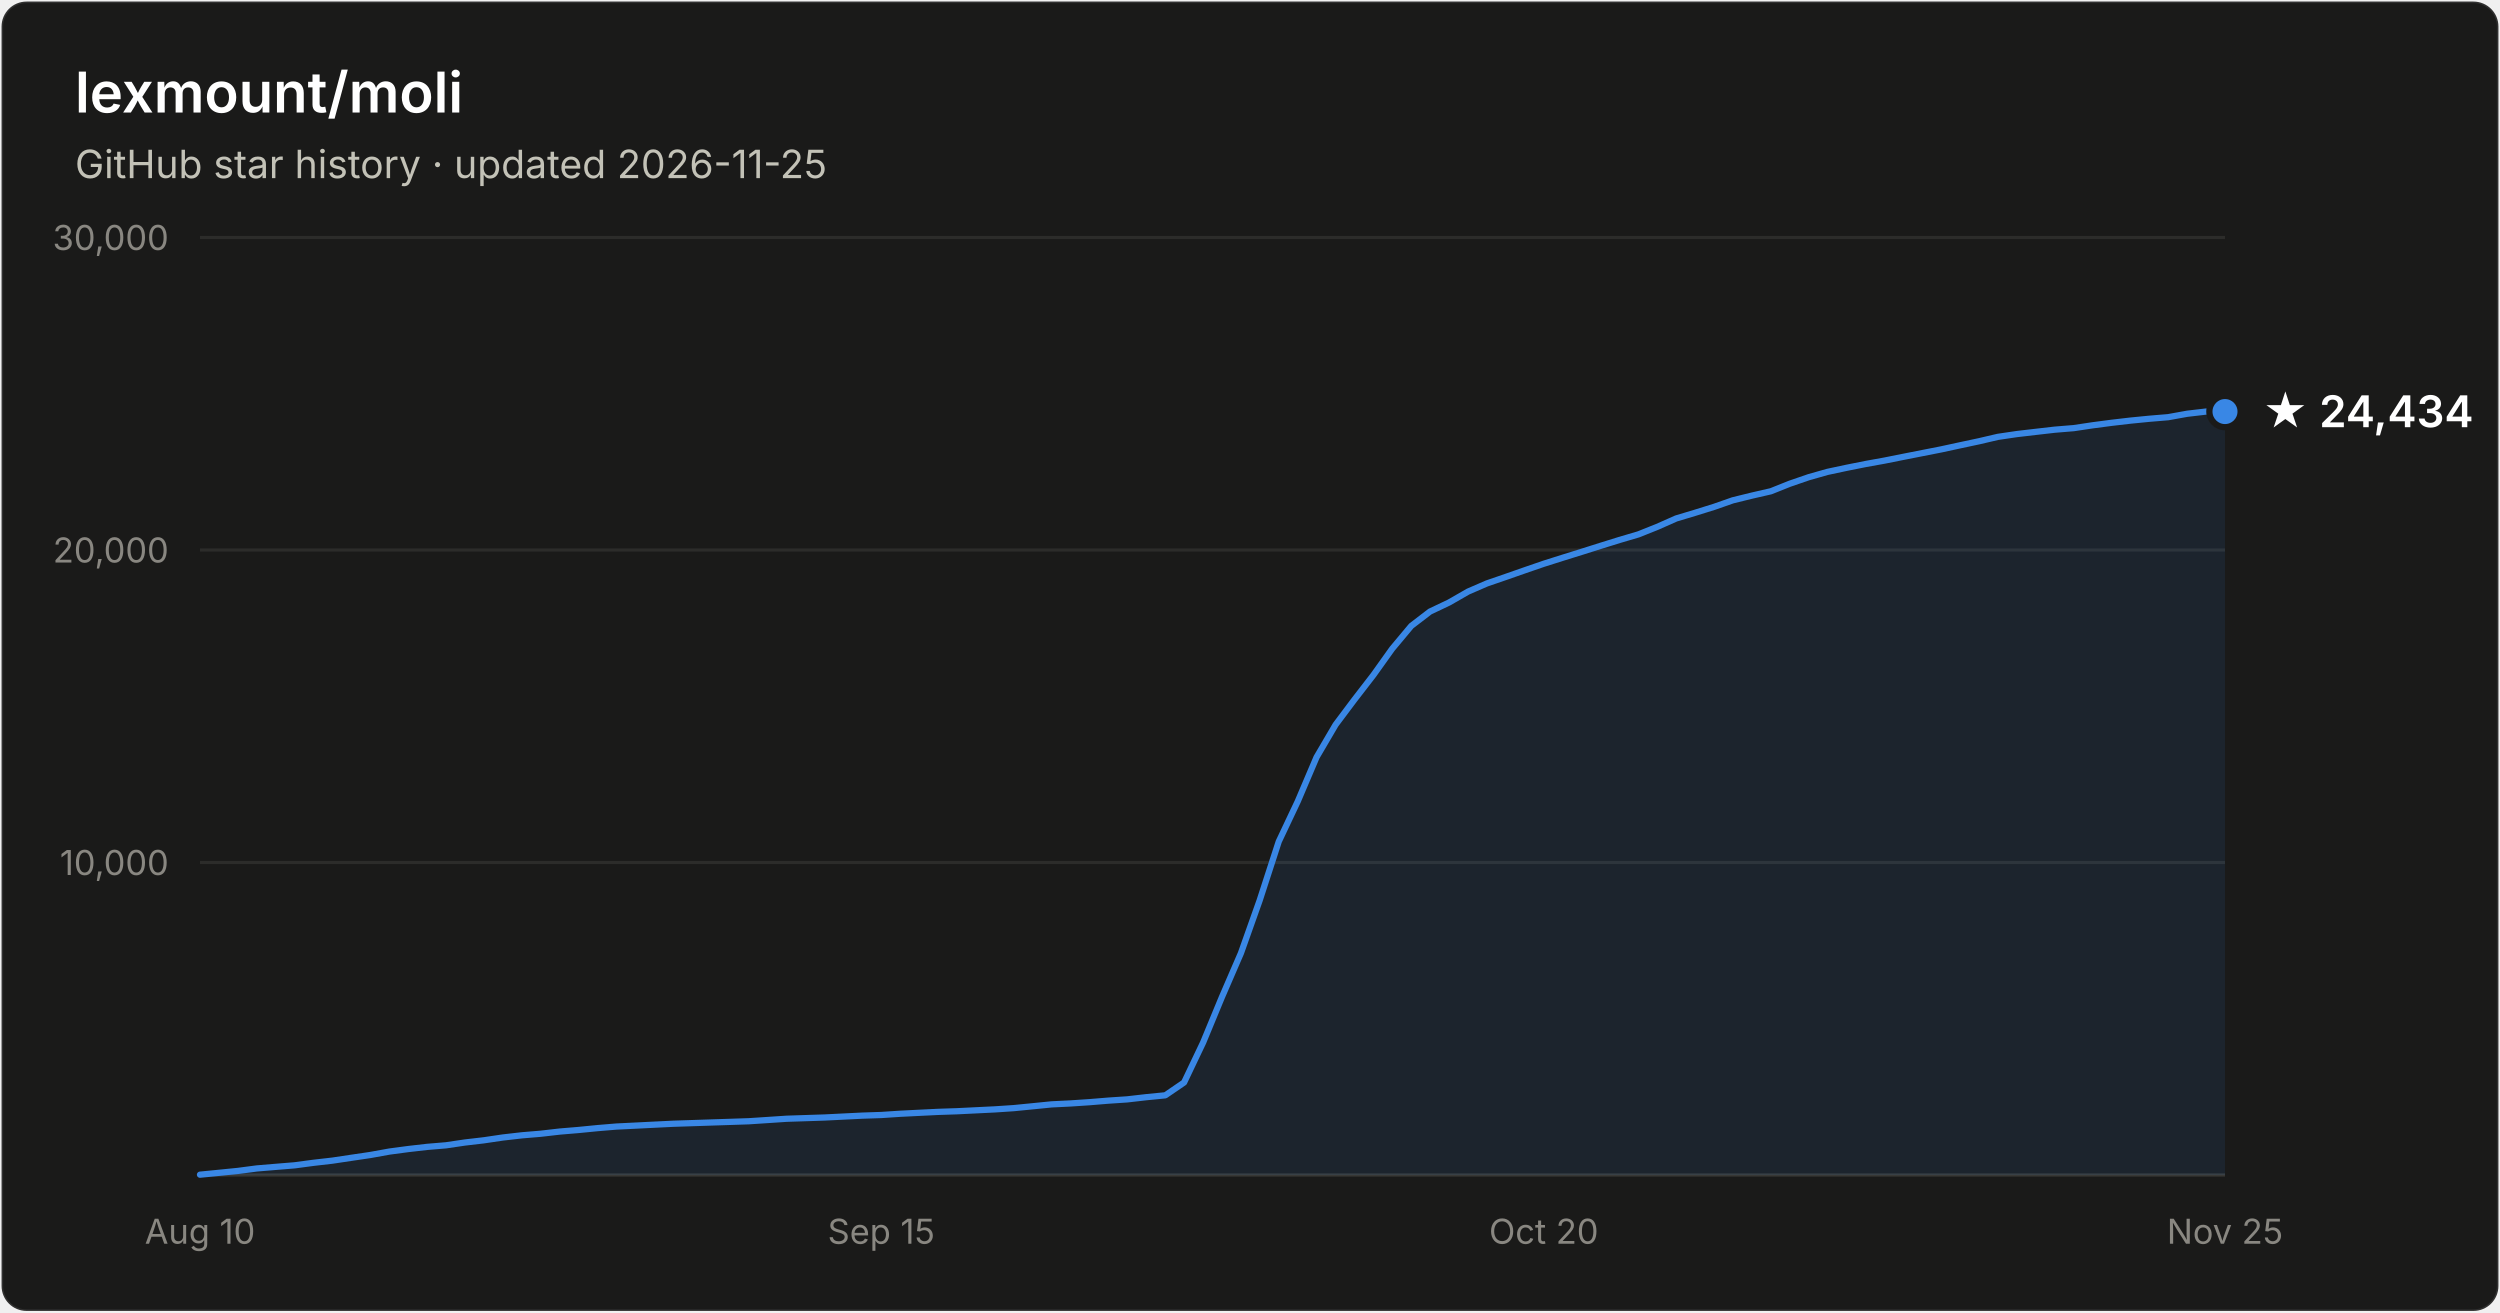
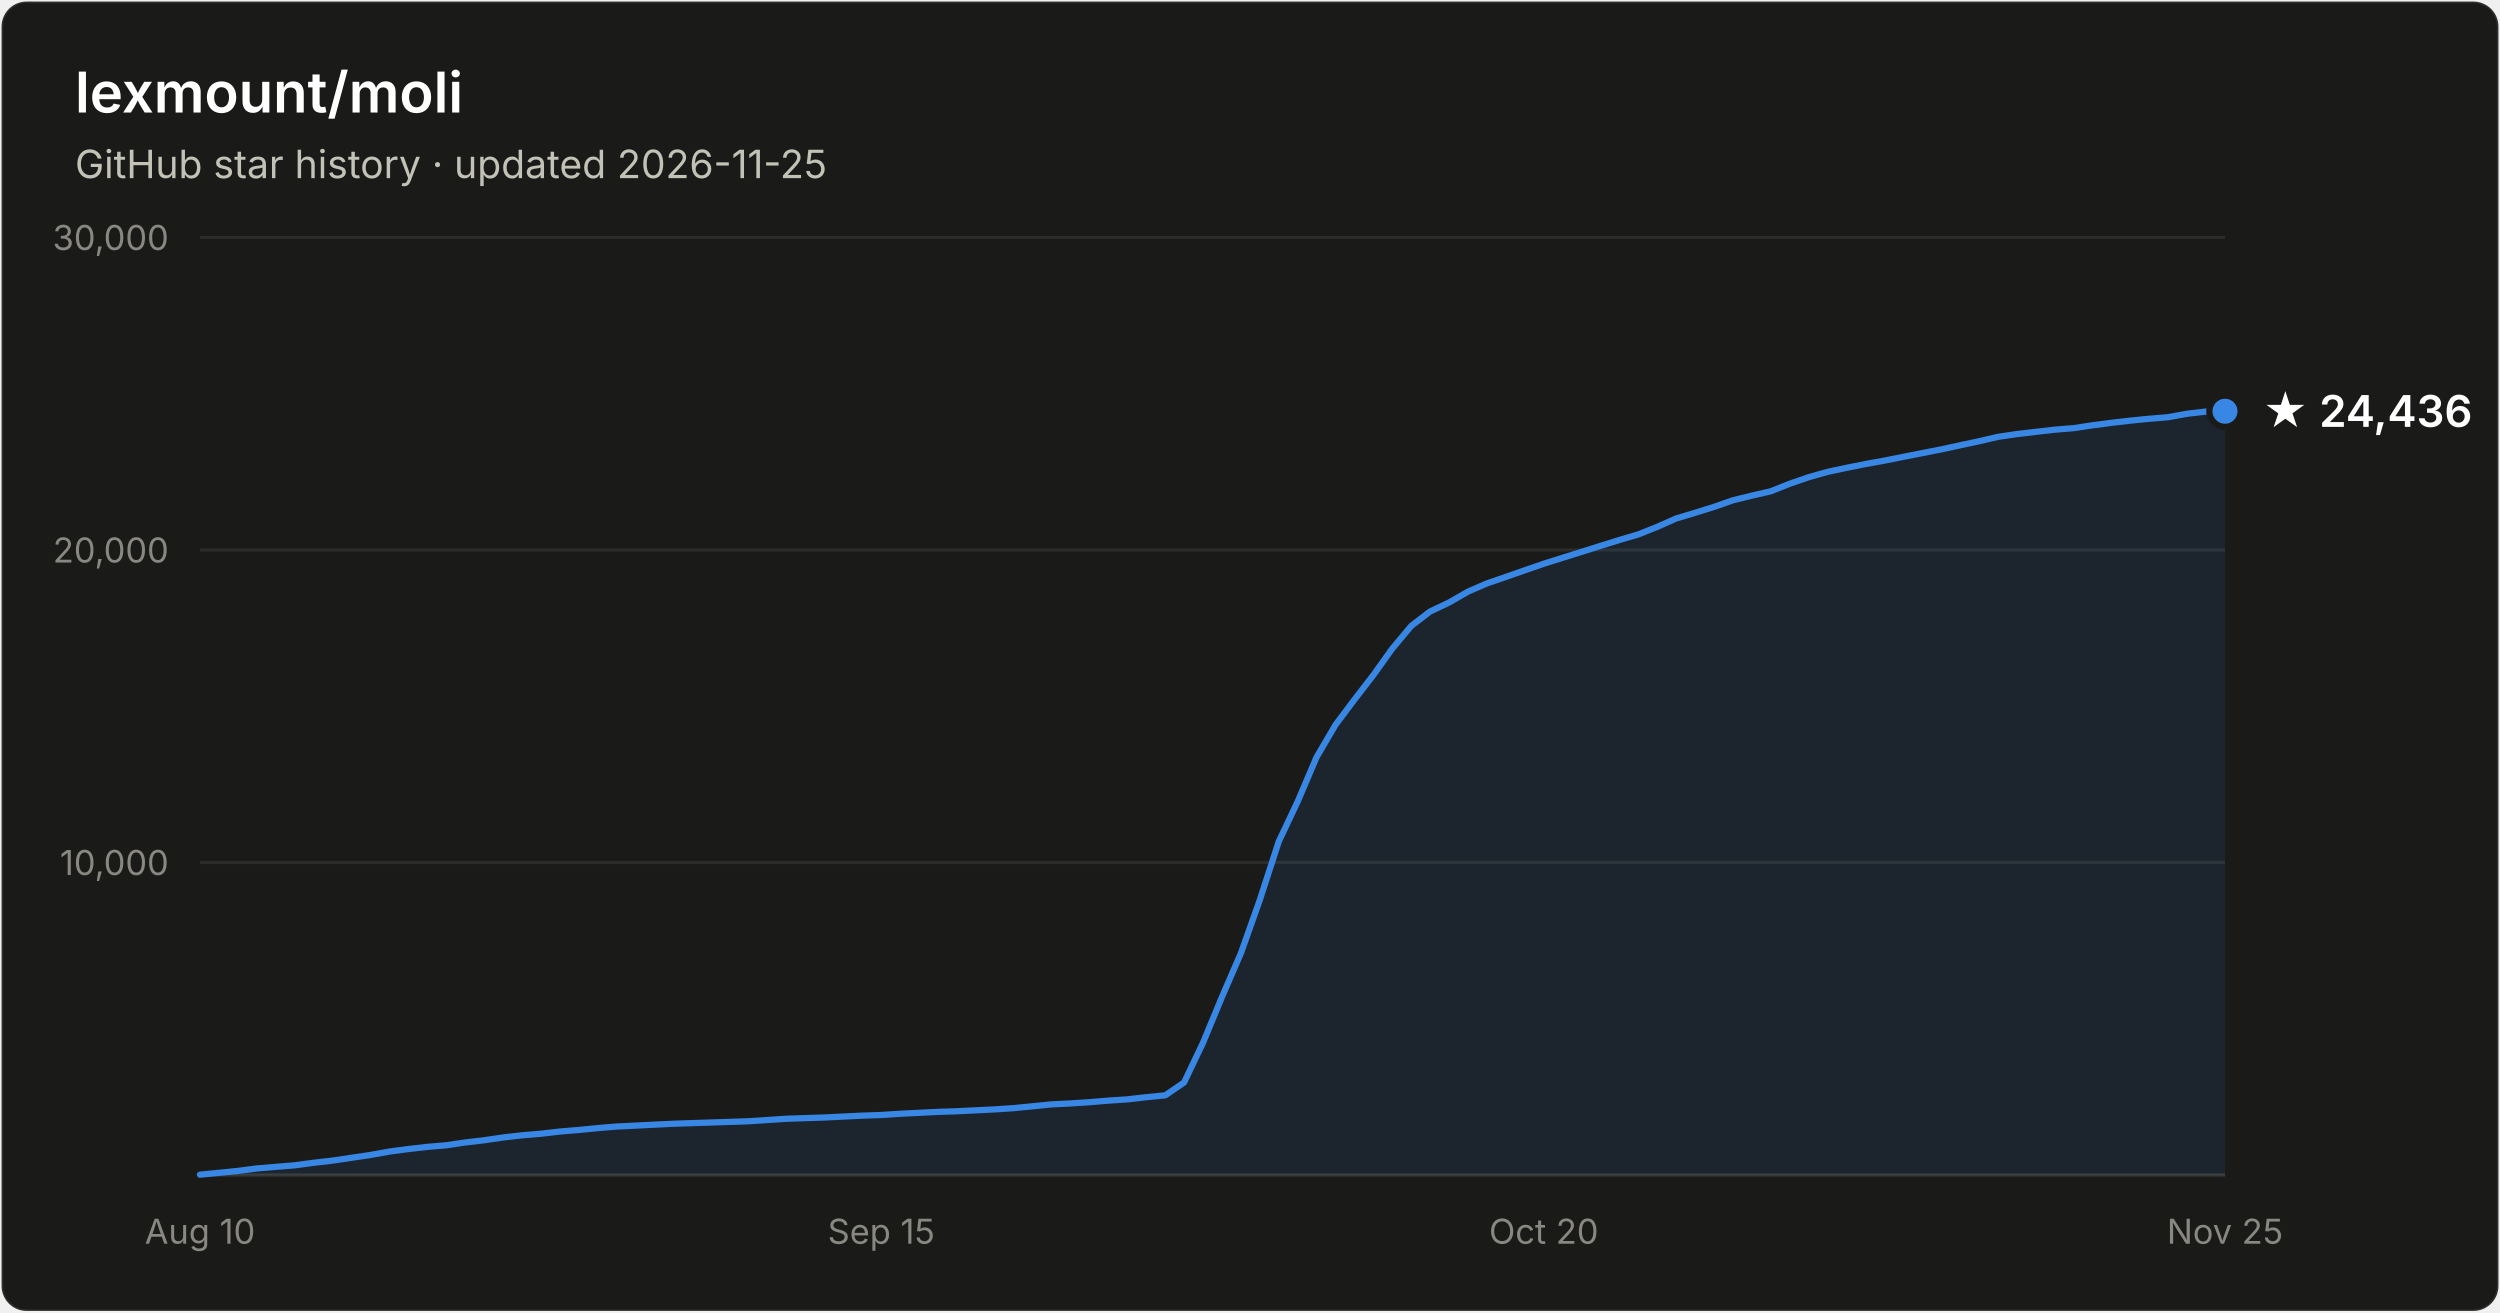
- <svg xmlns="http://www.w3.org/2000/svg" width="800" height="420" viewBox="0 0 800 420" font-family="system-ui, -apple-system, Segoe UI, sans-serif" role="img" aria-label="Star history of lexmount/moli: 24,434 stars as of 2026-11-25">
+ <svg xmlns="http://www.w3.org/2000/svg" width="800" height="420" viewBox="0 0 800 420" font-family="system-ui, -apple-system, Segoe UI, sans-serif" role="img" aria-label="Star history of lexmount/moli: 24,436 stars as of 2026-11-25">
  <rect x="0.5" y="0.5" width="799" height="419" rx="8" fill="#1a1a19" stroke="rgba(255,255,255,0.10)" />
  <text x="24" y="36" fill="#ffffff" font-size="18" font-weight="600">lexmount/moli</text>
  <text x="24" y="57" fill="#c3c2b7" font-size="12.5">GitHub star history · updated 2026-11-25</text>
  <line x1="64" y1="276.0" x2="712" y2="276.0" stroke="#2c2c2a" stroke-width="1" />
  <text x="54" y="280.0" text-anchor="end" fill="#898781" font-size="11" style="font-variant-numeric:tabular-nums">10,000</text>
  <line x1="64" y1="176.0" x2="712" y2="176.0" stroke="#2c2c2a" stroke-width="1" />
  <text x="54" y="180.0" text-anchor="end" fill="#898781" font-size="11" style="font-variant-numeric:tabular-nums">20,000</text>
  <line x1="64" y1="76.0" x2="712" y2="76.0" stroke="#2c2c2a" stroke-width="1" />
  <text x="54" y="80.0" text-anchor="end" fill="#898781" font-size="11" style="font-variant-numeric:tabular-nums">30,000</text>
  <line x1="64" y1="376" x2="712" y2="376" stroke="#383835" stroke-width="1" />
  <text x="64.0" y="398" text-anchor="middle" fill="#898781" font-size="11" style="font-variant-numeric:tabular-nums">Aug 10</text>
  <text x="282.0" y="398" text-anchor="middle" fill="#898781" font-size="11" style="font-variant-numeric:tabular-nums">Sep 15</text>
  <text x="494.0" y="398" text-anchor="middle" fill="#898781" font-size="11" style="font-variant-numeric:tabular-nums">Oct 20</text>
  <text x="712.0" y="398" text-anchor="middle" fill="#898781" font-size="11" style="font-variant-numeric:tabular-nums">Nov 25</text>
-   <path d="M64.0 375.9 L70.1 375.3 L76.1 374.7 L82.2 373.9 L88.2 373.4 L94.3 372.9 L100.3 372.1 L106.4 371.4 L112.4 370.5 L118.5 369.6 L124.6 368.5 L130.6 367.7 L136.7 367.0 L142.7 366.5 L148.8 365.6 L154.8 364.9 L160.9 364.0 L167.0 363.3 L173.0 362.8 L179.1 362.1 L185.1 361.6 L191.2 361.0 L197.2 360.5 L203.3 360.2 L209.3 359.9 L215.4 359.6 L221.5 359.4 L227.5 359.2 L233.6 359.0 L239.6 358.8 L245.7 358.4 L251.7 358.0 L257.8 357.8 L263.9 357.6 L269.9 357.3 L276.0 357.0 L282.0 356.8 L288.1 356.4 L294.1 356.1 L300.2 355.8 L306.2 355.6 L312.3 355.3 L318.4 355.0 L324.4 354.6 L330.5 354.0 L336.5 353.4 L342.6 353.1 L348.6 352.7 L354.7 352.2 L360.7 351.8 L366.8 351.1 L372.9 350.5 L378.9 346.4 L385.0 333.6 L391.0 319.1 L397.1 305.0 L403.1 288.1 L409.2 269.3 L415.3 256.4 L421.3 242.3 L427.4 231.9 L433.4 223.9 L439.5 216.0 L445.5 207.6 L451.6 200.3 L457.6 195.7 L463.7 192.8 L469.8 189.3 L475.8 186.7 L481.9 184.6 L487.9 182.5 L494.0 180.4 L500.0 178.5 L506.1 176.6 L512.1 174.7 L518.2 172.8 L524.3 171.0 L530.3 168.6 L536.4 165.9 L542.4 164.1 L548.5 162.2 L554.5 160.1 L560.6 158.6 L566.7 157.2 L572.7 154.8 L578.8 152.7 L584.8 151.0 L590.9 149.7 L596.9 148.5 L603.0 147.4 L609.0 146.2 L615.1 145.0 L621.2 143.8 L627.2 142.5 L633.3 141.2 L639.3 139.8 L645.4 138.9 L651.4 138.2 L657.5 137.5 L663.6 137.0 L669.6 136.1 L675.7 135.3 L681.7 134.6 L687.8 134.0 L693.8 133.5 L699.9 132.4 L705.9 131.7 L712.0 131.7 L712.0 376 L64.0 376 Z" fill="#3987e5" fill-opacity="0.1" />
-   <path d="M64.0 375.9 L70.1 375.3 L76.1 374.7 L82.2 373.9 L88.2 373.4 L94.3 372.9 L100.3 372.1 L106.4 371.4 L112.4 370.5 L118.5 369.6 L124.6 368.5 L130.6 367.7 L136.7 367.0 L142.7 366.5 L148.8 365.6 L154.8 364.9 L160.9 364.0 L167.0 363.3 L173.0 362.8 L179.1 362.1 L185.1 361.6 L191.2 361.0 L197.2 360.5 L203.3 360.2 L209.3 359.9 L215.4 359.6 L221.5 359.4 L227.5 359.2 L233.6 359.0 L239.6 358.8 L245.7 358.4 L251.7 358.0 L257.8 357.8 L263.9 357.6 L269.9 357.3 L276.0 357.0 L282.0 356.8 L288.1 356.4 L294.1 356.1 L300.2 355.8 L306.2 355.6 L312.3 355.3 L318.4 355.0 L324.4 354.6 L330.5 354.0 L336.5 353.4 L342.6 353.1 L348.6 352.7 L354.7 352.2 L360.7 351.8 L366.8 351.1 L372.9 350.5 L378.9 346.4 L385.0 333.6 L391.0 319.1 L397.1 305.0 L403.1 288.1 L409.2 269.3 L415.3 256.4 L421.3 242.3 L427.4 231.9 L433.4 223.9 L439.5 216.0 L445.5 207.6 L451.6 200.3 L457.6 195.7 L463.7 192.8 L469.8 189.3 L475.8 186.7 L481.9 184.6 L487.9 182.5 L494.0 180.4 L500.0 178.5 L506.1 176.6 L512.1 174.7 L518.2 172.8 L524.3 171.0 L530.3 168.6 L536.4 165.9 L542.4 164.1 L548.5 162.2 L554.5 160.1 L560.6 158.6 L566.7 157.2 L572.7 154.8 L578.8 152.7 L584.8 151.0 L590.9 149.7 L596.9 148.5 L603.0 147.4 L609.0 146.2 L615.1 145.0 L621.2 143.8 L627.2 142.5 L633.3 141.2 L639.3 139.8 L645.4 138.9 L651.4 138.2 L657.5 137.5 L663.6 137.0 L669.6 136.1 L675.7 135.3 L681.7 134.6 L687.8 134.0 L693.8 133.5 L699.9 132.4 L705.9 131.7 L712.0 131.7" fill="none" stroke="#3987e5" stroke-width="2" stroke-linejoin="round" stroke-linecap="round" />
-   <circle cx="712.0" cy="131.7" r="5" fill="#3987e5" stroke="#1a1a19" stroke-width="2" />
-   <text x="724.0" y="136.7" fill="#ffffff" font-size="14" font-weight="600">★ 24,434</text>
+   <path d="M64.0 375.9 L70.1 375.3 L76.1 374.7 L82.2 373.9 L88.2 373.4 L94.3 372.9 L100.3 372.1 L106.4 371.4 L112.4 370.5 L118.5 369.6 L124.6 368.5 L130.6 367.7 L136.7 367.0 L142.7 366.5 L148.8 365.6 L154.8 364.9 L160.9 364.0 L167.0 363.3 L173.0 362.8 L179.1 362.1 L185.1 361.6 L191.2 361.0 L197.2 360.5 L203.3 360.2 L209.3 359.9 L215.4 359.6 L221.5 359.4 L227.5 359.2 L233.6 359.0 L239.6 358.8 L245.7 358.4 L251.7 358.0 L257.8 357.8 L263.9 357.6 L269.9 357.3 L276.0 357.0 L282.0 356.8 L288.1 356.4 L294.1 356.1 L300.2 355.8 L306.2 355.6 L312.3 355.3 L318.4 355.0 L324.4 354.6 L330.5 354.0 L336.5 353.4 L342.6 353.1 L348.6 352.7 L354.7 352.2 L360.7 351.8 L366.8 351.1 L372.9 350.5 L378.9 346.4 L385.0 333.6 L391.0 319.1 L397.1 305.0 L403.1 288.1 L409.2 269.3 L415.3 256.4 L421.3 242.3 L427.4 231.9 L433.4 223.9 L439.5 216.0 L445.5 207.6 L451.6 200.3 L457.6 195.7 L463.7 192.8 L469.8 189.3 L475.8 186.7 L481.9 184.6 L487.9 182.5 L494.0 180.4 L500.0 178.5 L506.1 176.6 L512.1 174.7 L518.2 172.8 L524.3 171.0 L530.3 168.6 L536.4 165.9 L542.4 164.1 L548.5 162.2 L554.5 160.1 L560.6 158.6 L566.7 157.2 L572.7 154.8 L578.8 152.7 L584.8 151.0 L590.9 149.7 L596.9 148.5 L603.0 147.4 L609.0 146.2 L615.1 145.0 L621.2 143.8 L627.2 142.5 L633.3 141.2 L639.3 139.8 L645.4 138.9 L651.4 138.2 L657.5 137.5 L663.6 137.0 L669.6 136.1 L675.7 135.3 L681.7 134.6 L687.8 134.0 L693.8 133.5 L699.9 132.4 L705.9 131.7 L712.0 131.6 L712.0 376 L64.0 376 Z" fill="#3987e5" fill-opacity="0.1" />
+   <path d="M64.0 375.9 L70.1 375.3 L76.1 374.7 L82.2 373.9 L88.2 373.4 L94.3 372.9 L100.3 372.1 L106.4 371.4 L112.4 370.5 L118.5 369.6 L124.6 368.5 L130.6 367.7 L136.7 367.0 L142.7 366.5 L148.8 365.6 L154.8 364.9 L160.9 364.0 L167.0 363.3 L173.0 362.8 L179.1 362.1 L185.1 361.6 L191.2 361.0 L197.2 360.5 L203.3 360.2 L209.3 359.9 L215.4 359.6 L221.5 359.4 L227.5 359.2 L233.6 359.0 L239.6 358.8 L245.7 358.4 L251.7 358.0 L257.8 357.8 L263.9 357.6 L269.9 357.3 L276.0 357.0 L282.0 356.8 L288.1 356.4 L294.1 356.1 L300.2 355.8 L306.2 355.6 L312.3 355.3 L318.4 355.0 L324.4 354.6 L330.5 354.0 L336.5 353.4 L342.6 353.1 L348.6 352.7 L354.7 352.2 L360.7 351.8 L366.8 351.1 L372.9 350.5 L378.9 346.4 L385.0 333.6 L391.0 319.1 L397.1 305.0 L403.1 288.1 L409.2 269.3 L415.3 256.4 L421.3 242.3 L427.4 231.9 L433.4 223.9 L439.5 216.0 L445.5 207.6 L451.6 200.3 L457.6 195.7 L463.7 192.8 L469.8 189.3 L475.8 186.7 L481.9 184.6 L487.9 182.5 L494.0 180.4 L500.0 178.5 L506.1 176.6 L512.1 174.7 L518.2 172.8 L524.3 171.0 L530.3 168.6 L536.4 165.9 L542.4 164.1 L548.5 162.2 L554.5 160.1 L560.6 158.6 L566.7 157.2 L572.7 154.8 L578.8 152.7 L584.8 151.0 L590.9 149.7 L596.9 148.5 L603.0 147.4 L609.0 146.2 L615.1 145.0 L621.2 143.8 L627.2 142.5 L633.3 141.2 L639.3 139.8 L645.4 138.9 L651.4 138.2 L657.5 137.5 L663.6 137.0 L669.6 136.1 L675.7 135.3 L681.7 134.6 L687.8 134.0 L693.8 133.5 L699.9 132.4 L705.9 131.7 L712.0 131.6" fill="none" stroke="#3987e5" stroke-width="2" stroke-linejoin="round" stroke-linecap="round" />
+   <circle cx="712.0" cy="131.6" r="5" fill="#3987e5" stroke="#1a1a19" stroke-width="2" />
+   <text x="724.0" y="136.6" fill="#ffffff" font-size="14" font-weight="600">★ 24,436</text>
</svg>
